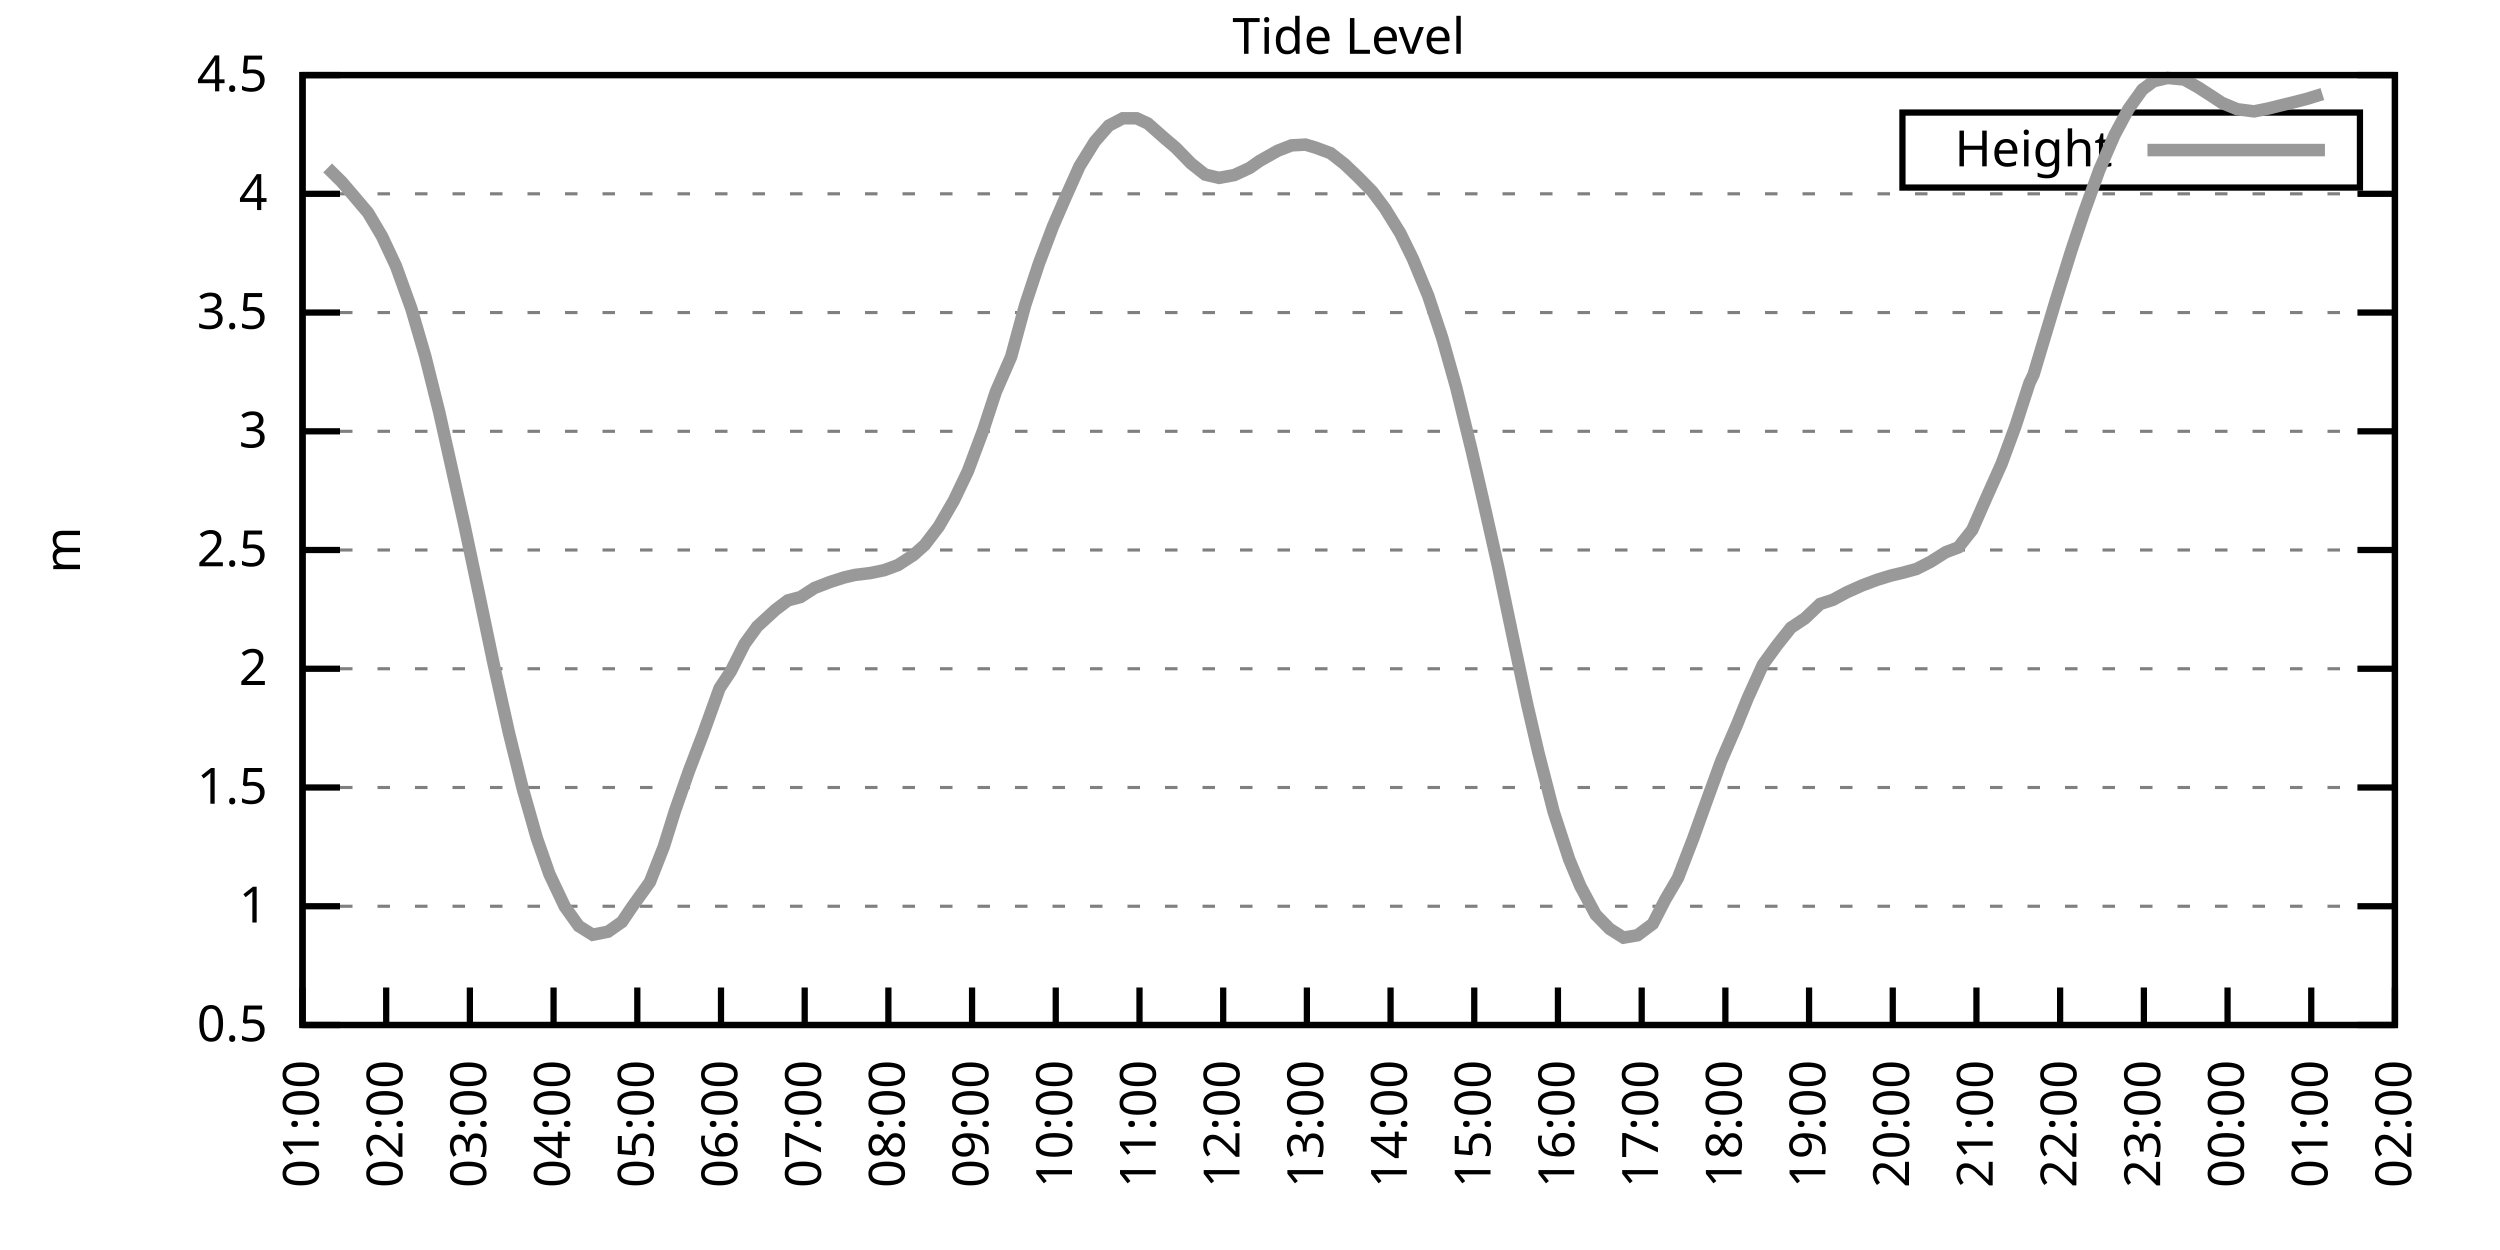
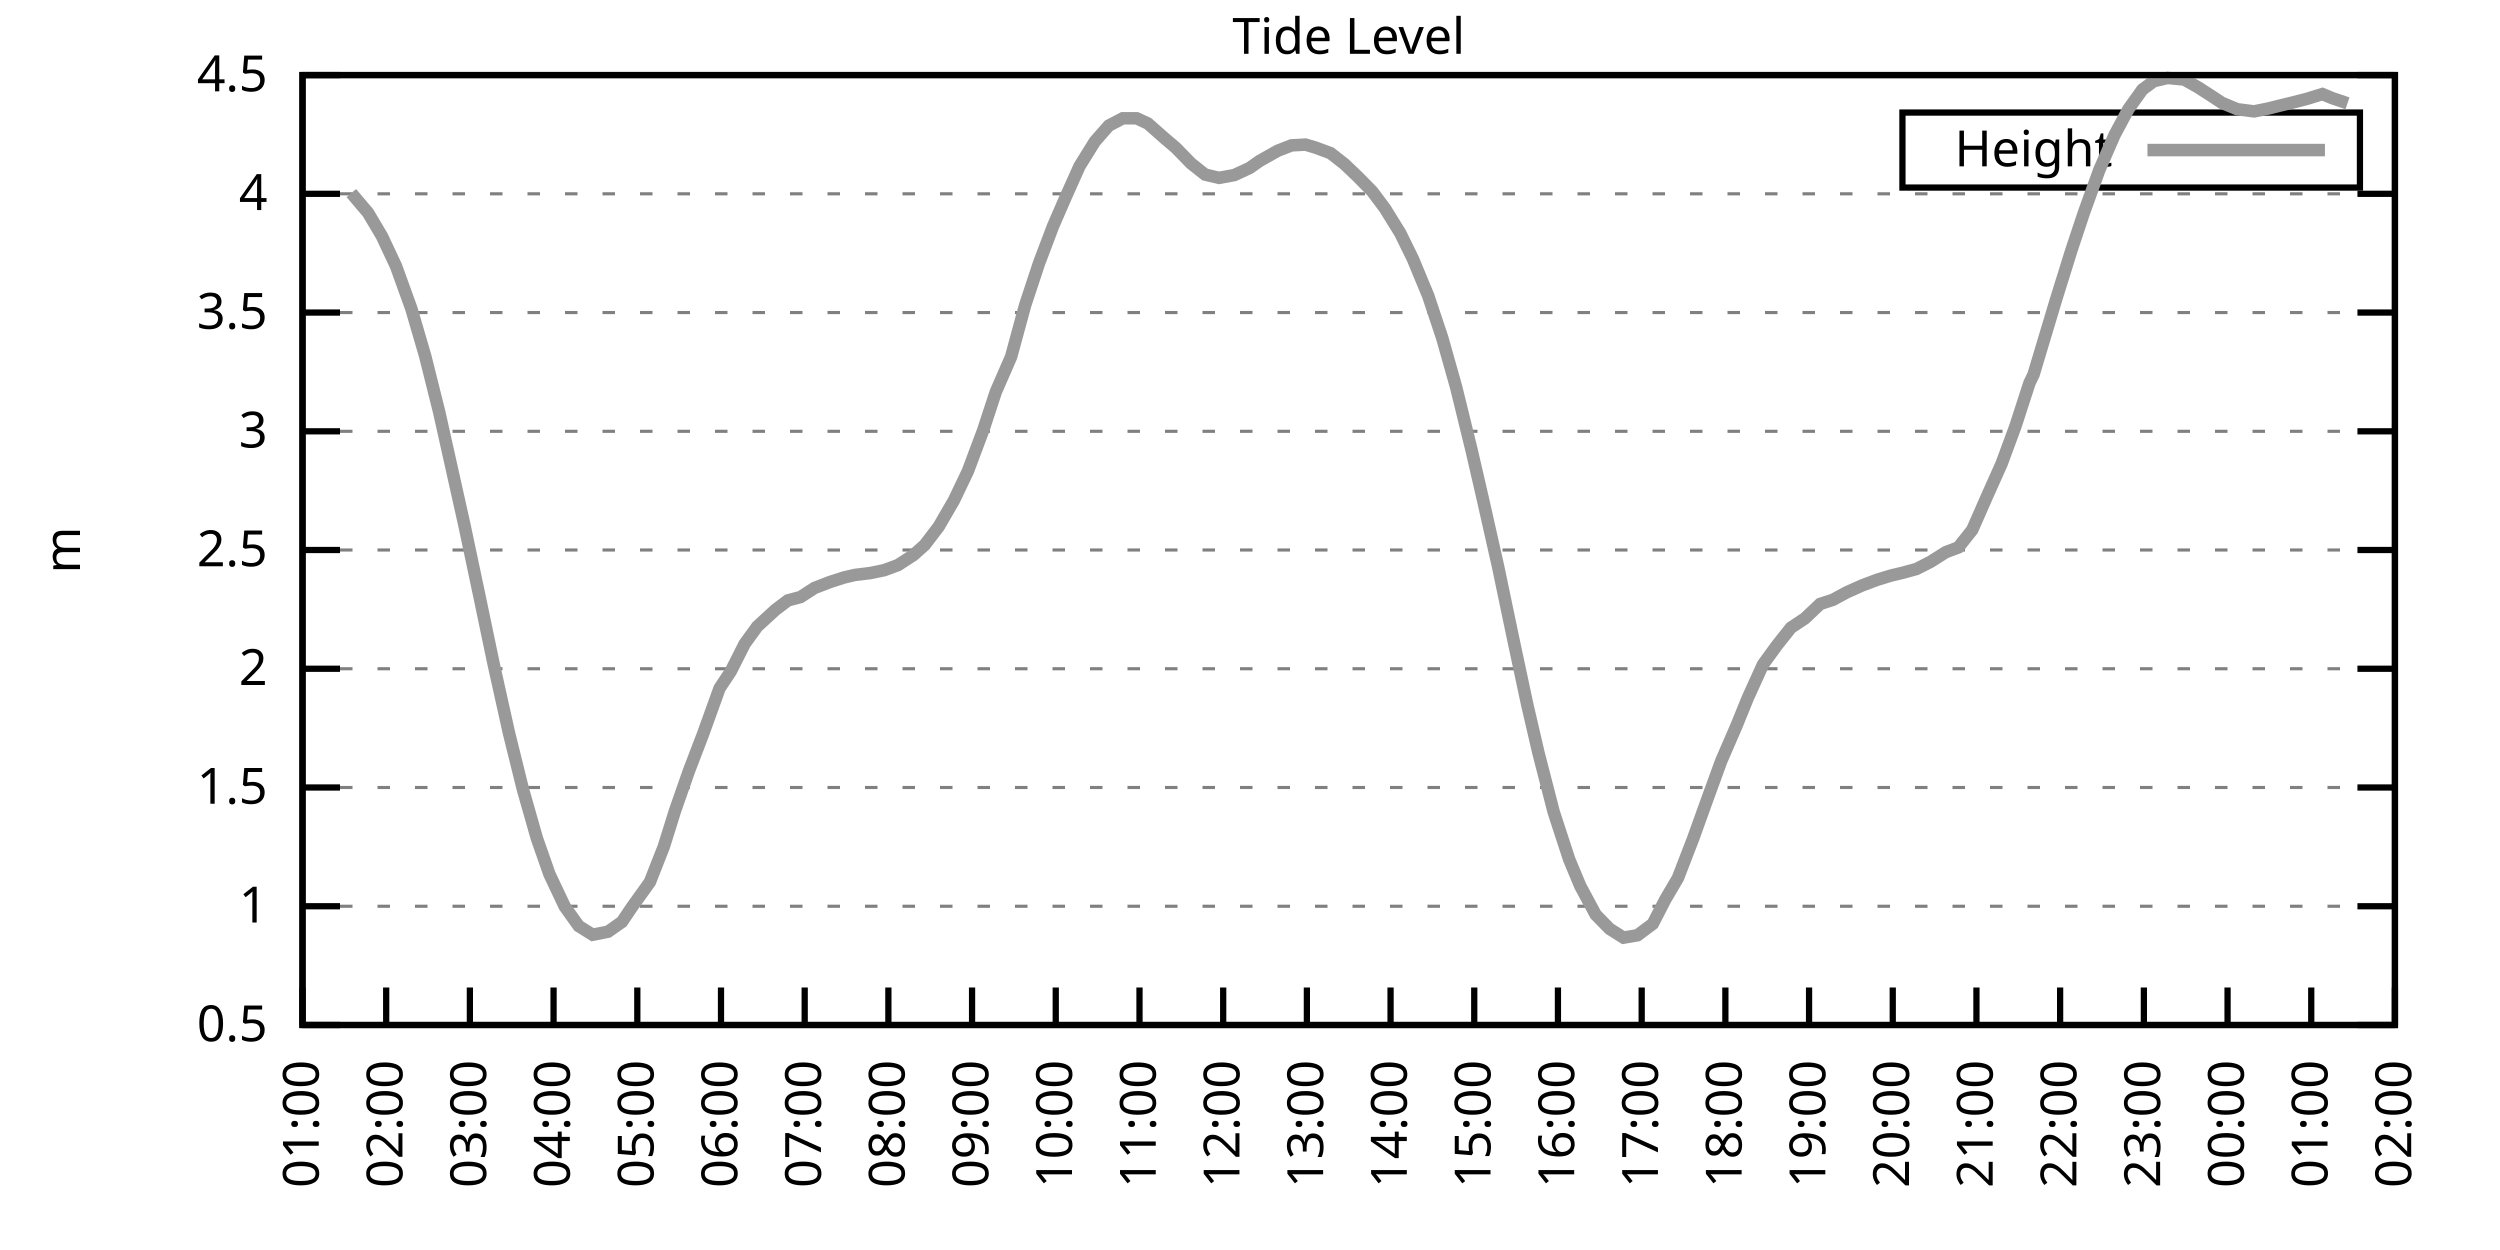
<svg xmlns="http://www.w3.org/2000/svg" xmlns:xlink="http://www.w3.org/1999/xlink" width="400" height="200" viewBox="0 0 400 200">
  <g id="gnuplot_canvas">
    <rect x="0" y="0" width="400" height="200" fill="none" />
    <defs>
      <circle id="gpDot" r="0.5" stroke-width="0.5" stroke="currentColor" />
      <path id="gpPt0" stroke-width="0.333" stroke="currentColor" d="M-1,0 h2 M0,-1 v2" />
      <path id="gpPt1" stroke-width="0.333" stroke="currentColor" d="M-1,-1 L1,1 M1,-1 L-1,1" />
      <path id="gpPt2" stroke-width="0.333" stroke="currentColor" d="M-1,0 L1,0 M0,-1 L0,1 M-1,-1 L1,1 M-1,1 L1,-1" />
      <rect id="gpPt3" stroke-width="0.333" stroke="currentColor" x="-1" y="-1" width="2" height="2" />
      <rect id="gpPt4" stroke-width="0.333" stroke="currentColor" fill="currentColor" x="-1" y="-1" width="2" height="2" />
      <circle id="gpPt5" stroke-width="0.333" stroke="currentColor" cx="0" cy="0" r="1" />
      <use xlink:href="#gpPt5" id="gpPt6" fill="currentColor" stroke="none" />
      <path id="gpPt7" stroke-width="0.333" stroke="currentColor" d="M0,-1.33 L-1.33,0.67 L1.33,0.67 z" />
      <use xlink:href="#gpPt7" id="gpPt8" fill="currentColor" stroke="none" />
      <use xlink:href="#gpPt7" id="gpPt9" stroke="currentColor" transform="rotate(180)" />
      <use xlink:href="#gpPt9" id="gpPt10" fill="currentColor" stroke="none" />
      <use xlink:href="#gpPt3" id="gpPt11" stroke="currentColor" transform="rotate(45)" />
      <use xlink:href="#gpPt11" id="gpPt12" fill="currentColor" stroke="none" />
      <path id="gpPt13" stroke-width="0.333" stroke="currentColor" d="M0,1.330 L1.265,0.411 L0.782,-1.067 L-0.782,-1.076 L-1.265,0.411 z" />
      <use xlink:href="#gpPt13" id="gpPt14" fill="currentColor" stroke="none" />
      <filter id="textbox" filterUnits="objectBoundingBox" x="0" y="0" height="1" width="1">
        <feFlood flood-color="white" flood-opacity="1" result="bgnd" />
        <feComposite in="SourceGraphic" in2="bgnd" operator="atop" />
      </filter>
      <filter id="greybox" filterUnits="objectBoundingBox" x="0" y="0" height="1" width="1">
        <feFlood flood-color="lightgrey" flood-opacity="1" result="grey" />
        <feComposite in="SourceGraphic" in2="grey" operator="atop" />
      </filter>
    </defs>
    <g fill="none" color="white" stroke="currentColor" stroke-width="1.00" stroke-linecap="butt" stroke-linejoin="miter">
</g>
    <g fill="none" color="black" stroke="currentColor" stroke-width="1.00" stroke-linecap="butt" stroke-linejoin="miter">
      <g stroke="none" shape-rendering="crispEdges">
        <polygon fill="rgb(255, 255, 255)" points="48.40,164.00 383.18,164.00 383.18,12.02 48.40,12.02 " />
      </g>
    </g>
    <g fill="none" color="black" stroke="currentColor" stroke-width="1.00" stroke-linecap="butt" stroke-linejoin="miter">
</g>
    <g fill="none" color="black" stroke="black" stroke-width="0.50" stroke-linecap="butt" stroke-linejoin="miter">
</g>
    <g fill="none" color="gray" stroke="currentColor" stroke-width="0.50" stroke-linecap="butt" stroke-linejoin="miter">
      <path stroke="gray" stroke-dasharray="2,4" class="gridline" d="M48.40,164.00 L383.19,164.00  " />
    </g>
    <g fill="none" color="gray" stroke="gray" stroke-width="1.00" stroke-linecap="butt" stroke-linejoin="miter">
</g>
    <g fill="none" color="black" stroke="currentColor" stroke-width="1.00" stroke-linecap="butt" stroke-linejoin="miter">
      <path stroke="black" d="M48.40,164.00 L54.40,164.00 M383.19,164.00 L377.19,164.00  " />
      <g transform="translate(42.80,166.60)" stroke="none" fill="black" font-family="Sans" font-size="8.00" text-anchor="end">
        <text>
          <tspan font-family="Sans"> 0.5</tspan>
        </text>
      </g>
    </g>
    <g fill="none" color="black" stroke="currentColor" stroke-width="1.00" stroke-linecap="butt" stroke-linejoin="miter">
</g>
    <g fill="none" color="black" stroke="black" stroke-width="0.50" stroke-linecap="butt" stroke-linejoin="miter">
</g>
    <g fill="none" color="gray" stroke="currentColor" stroke-width="0.50" stroke-linecap="butt" stroke-linejoin="miter">
      <path stroke="gray" stroke-dasharray="2,4" class="gridline" d="M48.40,145.00 L383.19,145.00  " />
    </g>
    <g fill="none" color="gray" stroke="gray" stroke-width="1.00" stroke-linecap="butt" stroke-linejoin="miter">
</g>
    <g fill="none" color="black" stroke="currentColor" stroke-width="1.00" stroke-linecap="butt" stroke-linejoin="miter">
      <path stroke="black" d="M48.40,145.00 L54.40,145.00 M383.19,145.00 L377.19,145.00  " />
      <g transform="translate(42.80,147.60)" stroke="none" fill="black" font-family="Sans" font-size="8.00" text-anchor="end">
        <text>
          <tspan font-family="Sans"> 1</tspan>
        </text>
      </g>
    </g>
    <g fill="none" color="black" stroke="currentColor" stroke-width="1.00" stroke-linecap="butt" stroke-linejoin="miter">
</g>
    <g fill="none" color="black" stroke="black" stroke-width="0.50" stroke-linecap="butt" stroke-linejoin="miter">
</g>
    <g fill="none" color="gray" stroke="currentColor" stroke-width="0.50" stroke-linecap="butt" stroke-linejoin="miter">
      <path stroke="gray" stroke-dasharray="2,4" class="gridline" d="M48.40,126.00 L383.19,126.00  " />
    </g>
    <g fill="none" color="gray" stroke="gray" stroke-width="1.00" stroke-linecap="butt" stroke-linejoin="miter">
</g>
    <g fill="none" color="black" stroke="currentColor" stroke-width="1.00" stroke-linecap="butt" stroke-linejoin="miter">
      <path stroke="black" d="M48.40,126.00 L54.40,126.00 M383.19,126.00 L377.19,126.00  " />
      <g transform="translate(42.80,128.60)" stroke="none" fill="black" font-family="Sans" font-size="8.00" text-anchor="end">
        <text>
          <tspan font-family="Sans"> 1.5</tspan>
        </text>
      </g>
    </g>
    <g fill="none" color="black" stroke="currentColor" stroke-width="1.00" stroke-linecap="butt" stroke-linejoin="miter">
</g>
    <g fill="none" color="black" stroke="black" stroke-width="0.50" stroke-linecap="butt" stroke-linejoin="miter">
</g>
    <g fill="none" color="gray" stroke="currentColor" stroke-width="0.50" stroke-linecap="butt" stroke-linejoin="miter">
      <path stroke="gray" stroke-dasharray="2,4" class="gridline" d="M48.40,107.00 L383.19,107.00  " />
    </g>
    <g fill="none" color="gray" stroke="gray" stroke-width="1.00" stroke-linecap="butt" stroke-linejoin="miter">
</g>
    <g fill="none" color="black" stroke="currentColor" stroke-width="1.00" stroke-linecap="butt" stroke-linejoin="miter">
      <path stroke="black" d="M48.40,107.00 L54.40,107.00 M383.19,107.00 L377.19,107.00  " />
      <g transform="translate(42.80,109.60)" stroke="none" fill="black" font-family="Sans" font-size="8.00" text-anchor="end">
        <text>
          <tspan font-family="Sans"> 2</tspan>
        </text>
      </g>
    </g>
    <g fill="none" color="black" stroke="currentColor" stroke-width="1.00" stroke-linecap="butt" stroke-linejoin="miter">
</g>
    <g fill="none" color="black" stroke="black" stroke-width="0.50" stroke-linecap="butt" stroke-linejoin="miter">
</g>
    <g fill="none" color="gray" stroke="currentColor" stroke-width="0.50" stroke-linecap="butt" stroke-linejoin="miter">
      <path stroke="gray" stroke-dasharray="2,4" class="gridline" d="M48.40,88.00 L383.19,88.00  " />
    </g>
    <g fill="none" color="gray" stroke="gray" stroke-width="1.00" stroke-linecap="butt" stroke-linejoin="miter">
</g>
    <g fill="none" color="black" stroke="currentColor" stroke-width="1.00" stroke-linecap="butt" stroke-linejoin="miter">
      <path stroke="black" d="M48.40,88.00 L54.40,88.00 M383.19,88.00 L377.19,88.00  " />
      <g transform="translate(42.80,90.60)" stroke="none" fill="black" font-family="Sans" font-size="8.00" text-anchor="end">
        <text>
          <tspan font-family="Sans"> 2.5</tspan>
        </text>
      </g>
    </g>
    <g fill="none" color="black" stroke="currentColor" stroke-width="1.00" stroke-linecap="butt" stroke-linejoin="miter">
</g>
    <g fill="none" color="black" stroke="black" stroke-width="0.50" stroke-linecap="butt" stroke-linejoin="miter">
</g>
    <g fill="none" color="gray" stroke="currentColor" stroke-width="0.50" stroke-linecap="butt" stroke-linejoin="miter">
      <path stroke="gray" stroke-dasharray="2,4" class="gridline" d="M48.40,69.01 L383.19,69.01  " />
    </g>
    <g fill="none" color="gray" stroke="gray" stroke-width="1.00" stroke-linecap="butt" stroke-linejoin="miter">
</g>
    <g fill="none" color="black" stroke="currentColor" stroke-width="1.00" stroke-linecap="butt" stroke-linejoin="miter">
      <path stroke="black" d="M48.40,69.01 L54.40,69.01 M383.19,69.01 L377.19,69.01  " />
      <g transform="translate(42.80,71.61)" stroke="none" fill="black" font-family="Sans" font-size="8.00" text-anchor="end">
        <text>
          <tspan font-family="Sans"> 3</tspan>
        </text>
      </g>
    </g>
    <g fill="none" color="black" stroke="currentColor" stroke-width="1.00" stroke-linecap="butt" stroke-linejoin="miter">
</g>
    <g fill="none" color="black" stroke="black" stroke-width="0.50" stroke-linecap="butt" stroke-linejoin="miter">
</g>
    <g fill="none" color="gray" stroke="currentColor" stroke-width="0.50" stroke-linecap="butt" stroke-linejoin="miter">
      <path stroke="gray" stroke-dasharray="2,4" class="gridline" d="M48.40,50.01 L383.19,50.01  " />
    </g>
    <g fill="none" color="gray" stroke="gray" stroke-width="1.00" stroke-linecap="butt" stroke-linejoin="miter">
</g>
    <g fill="none" color="black" stroke="currentColor" stroke-width="1.00" stroke-linecap="butt" stroke-linejoin="miter">
      <path stroke="black" d="M48.40,50.01 L54.40,50.01 M383.19,50.01 L377.19,50.01  " />
      <g transform="translate(42.80,52.61)" stroke="none" fill="black" font-family="Sans" font-size="8.00" text-anchor="end">
        <text>
          <tspan font-family="Sans"> 3.5</tspan>
        </text>
      </g>
    </g>
    <g fill="none" color="black" stroke="currentColor" stroke-width="1.00" stroke-linecap="butt" stroke-linejoin="miter">
</g>
    <g fill="none" color="black" stroke="black" stroke-width="0.50" stroke-linecap="butt" stroke-linejoin="miter">
</g>
    <g fill="none" color="gray" stroke="currentColor" stroke-width="0.50" stroke-linecap="butt" stroke-linejoin="miter">
      <path stroke="gray" stroke-dasharray="2,4" class="gridline" d="M48.40,31.01 L383.19,31.01  " />
    </g>
    <g fill="none" color="gray" stroke="gray" stroke-width="1.00" stroke-linecap="butt" stroke-linejoin="miter">
</g>
    <g fill="none" color="black" stroke="currentColor" stroke-width="1.00" stroke-linecap="butt" stroke-linejoin="miter">
      <path stroke="black" d="M48.40,31.01 L54.40,31.01 M383.19,31.01 L377.19,31.01  " />
      <g transform="translate(42.80,33.61)" stroke="none" fill="black" font-family="Sans" font-size="8.00" text-anchor="end">
        <text>
          <tspan font-family="Sans"> 4</tspan>
        </text>
      </g>
    </g>
    <g fill="none" color="black" stroke="currentColor" stroke-width="1.00" stroke-linecap="butt" stroke-linejoin="miter">
</g>
    <g fill="none" color="black" stroke="black" stroke-width="0.50" stroke-linecap="butt" stroke-linejoin="miter">
</g>
    <g fill="none" color="gray" stroke="currentColor" stroke-width="0.50" stroke-linecap="butt" stroke-linejoin="miter">
      <path stroke="gray" stroke-dasharray="2,4" class="gridline" d="M48.40,12.01 L383.19,12.01  " />
    </g>
    <g fill="none" color="gray" stroke="gray" stroke-width="1.00" stroke-linecap="butt" stroke-linejoin="miter">
</g>
    <g fill="none" color="black" stroke="currentColor" stroke-width="1.00" stroke-linecap="butt" stroke-linejoin="miter">
      <path stroke="black" d="M48.40,12.01 L54.40,12.01 M383.19,12.01 L377.19,12.01  " />
      <g transform="translate(42.80,14.61)" stroke="none" fill="black" font-family="Sans" font-size="8.00" text-anchor="end">
        <text>
          <tspan font-family="Sans"> 4.5</tspan>
        </text>
      </g>
    </g>
    <g fill="none" color="black" stroke="currentColor" stroke-width="1.00" stroke-linecap="butt" stroke-linejoin="miter">
      <path stroke="black" d="M48.40,164.00 L48.40,158.00  " />
      <g transform="translate(51.00,169.60) rotate(270.00)" stroke="none" fill="black" font-family="Sans" font-size="8.00" text-anchor="end">
        <text>
          <tspan font-family="Sans">01:00</tspan>
        </text>
      </g>
    </g>
    <g fill="none" color="black" stroke="currentColor" stroke-width="1.00" stroke-linecap="butt" stroke-linejoin="miter">
      <path stroke="black" d="M61.79,164.00 L61.79,158.00  " />
      <g transform="translate(64.39,169.60) rotate(270.00)" stroke="none" fill="black" font-family="Sans" font-size="8.00" text-anchor="end">
        <text>
          <tspan font-family="Sans">02:00</tspan>
        </text>
      </g>
    </g>
    <g fill="none" color="black" stroke="currentColor" stroke-width="1.00" stroke-linecap="butt" stroke-linejoin="miter">
      <path stroke="black" d="M75.18,164.00 L75.18,158.00  " />
      <g transform="translate(77.78,169.60) rotate(270.00)" stroke="none" fill="black" font-family="Sans" font-size="8.00" text-anchor="end">
        <text>
          <tspan font-family="Sans">03:00</tspan>
        </text>
      </g>
    </g>
    <g fill="none" color="black" stroke="currentColor" stroke-width="1.00" stroke-linecap="butt" stroke-linejoin="miter">
      <path stroke="black" d="M88.57,164.00 L88.57,158.00  " />
      <g transform="translate(91.17,169.60) rotate(270.00)" stroke="none" fill="black" font-family="Sans" font-size="8.00" text-anchor="end">
        <text>
          <tspan font-family="Sans">04:00</tspan>
        </text>
      </g>
    </g>
    <g fill="none" color="black" stroke="currentColor" stroke-width="1.00" stroke-linecap="butt" stroke-linejoin="miter">
      <path stroke="black" d="M101.97,164.00 L101.97,158.00  " />
      <g transform="translate(104.57,169.60) rotate(270.00)" stroke="none" fill="black" font-family="Sans" font-size="8.00" text-anchor="end">
        <text>
          <tspan font-family="Sans">05:00</tspan>
        </text>
      </g>
    </g>
    <g fill="none" color="black" stroke="currentColor" stroke-width="1.00" stroke-linecap="butt" stroke-linejoin="miter">
      <path stroke="black" d="M115.36,164.00 L115.36,158.00  " />
      <g transform="translate(117.96,169.60) rotate(270.00)" stroke="none" fill="black" font-family="Sans" font-size="8.00" text-anchor="end">
        <text>
          <tspan font-family="Sans">06:00</tspan>
        </text>
      </g>
    </g>
    <g fill="none" color="black" stroke="currentColor" stroke-width="1.00" stroke-linecap="butt" stroke-linejoin="miter">
      <path stroke="black" d="M128.75,164.00 L128.75,158.00  " />
      <g transform="translate(131.35,169.60) rotate(270.00)" stroke="none" fill="black" font-family="Sans" font-size="8.00" text-anchor="end">
        <text>
          <tspan font-family="Sans">07:00</tspan>
        </text>
      </g>
    </g>
    <g fill="none" color="black" stroke="currentColor" stroke-width="1.00" stroke-linecap="butt" stroke-linejoin="miter">
      <path stroke="black" d="M142.14,164.00 L142.14,158.00  " />
      <g transform="translate(144.74,169.60) rotate(270.00)" stroke="none" fill="black" font-family="Sans" font-size="8.00" text-anchor="end">
        <text>
          <tspan font-family="Sans">08:00</tspan>
        </text>
      </g>
    </g>
    <g fill="none" color="black" stroke="currentColor" stroke-width="1.00" stroke-linecap="butt" stroke-linejoin="miter">
      <path stroke="black" d="M155.53,164.00 L155.53,158.00  " />
      <g transform="translate(158.13,169.60) rotate(270.00)" stroke="none" fill="black" font-family="Sans" font-size="8.00" text-anchor="end">
        <text>
          <tspan font-family="Sans">09:00</tspan>
        </text>
      </g>
    </g>
    <g fill="none" color="black" stroke="currentColor" stroke-width="1.00" stroke-linecap="butt" stroke-linejoin="miter">
      <path stroke="black" d="M168.92,164.00 L168.92,158.00  " />
      <g transform="translate(171.52,169.60) rotate(270.00)" stroke="none" fill="black" font-family="Sans" font-size="8.00" text-anchor="end">
        <text>
          <tspan font-family="Sans">10:00</tspan>
        </text>
      </g>
    </g>
    <g fill="none" color="black" stroke="currentColor" stroke-width="1.00" stroke-linecap="butt" stroke-linejoin="miter">
      <path stroke="black" d="M182.32,164.00 L182.32,158.00  " />
      <g transform="translate(184.92,169.60) rotate(270.00)" stroke="none" fill="black" font-family="Sans" font-size="8.00" text-anchor="end">
        <text>
          <tspan font-family="Sans">11:00</tspan>
        </text>
      </g>
    </g>
    <g fill="none" color="black" stroke="currentColor" stroke-width="1.00" stroke-linecap="butt" stroke-linejoin="miter">
      <path stroke="black" d="M195.71,164.00 L195.71,158.00  " />
      <g transform="translate(198.31,169.60) rotate(270.00)" stroke="none" fill="black" font-family="Sans" font-size="8.00" text-anchor="end">
        <text>
          <tspan font-family="Sans">12:00</tspan>
        </text>
      </g>
    </g>
    <g fill="none" color="black" stroke="currentColor" stroke-width="1.00" stroke-linecap="butt" stroke-linejoin="miter">
      <path stroke="black" d="M209.10,164.00 L209.10,158.00  " />
      <g transform="translate(211.70,169.60) rotate(270.00)" stroke="none" fill="black" font-family="Sans" font-size="8.00" text-anchor="end">
        <text>
          <tspan font-family="Sans">13:00</tspan>
        </text>
      </g>
    </g>
    <g fill="none" color="black" stroke="currentColor" stroke-width="1.00" stroke-linecap="butt" stroke-linejoin="miter">
      <path stroke="black" d="M222.49,164.00 L222.49,158.00  " />
      <g transform="translate(225.09,169.60) rotate(270.00)" stroke="none" fill="black" font-family="Sans" font-size="8.00" text-anchor="end">
        <text>
          <tspan font-family="Sans">14:00</tspan>
        </text>
      </g>
    </g>
    <g fill="none" color="black" stroke="currentColor" stroke-width="1.00" stroke-linecap="butt" stroke-linejoin="miter">
      <path stroke="black" d="M235.88,164.00 L235.88,158.00  " />
      <g transform="translate(238.48,169.60) rotate(270.00)" stroke="none" fill="black" font-family="Sans" font-size="8.00" text-anchor="end">
        <text>
          <tspan font-family="Sans">15:00</tspan>
        </text>
      </g>
    </g>
    <g fill="none" color="black" stroke="currentColor" stroke-width="1.00" stroke-linecap="butt" stroke-linejoin="miter">
      <path stroke="black" d="M249.27,164.00 L249.27,158.00  " />
      <g transform="translate(251.87,169.60) rotate(270.00)" stroke="none" fill="black" font-family="Sans" font-size="8.00" text-anchor="end">
        <text>
          <tspan font-family="Sans">16:00</tspan>
        </text>
      </g>
    </g>
    <g fill="none" color="black" stroke="currentColor" stroke-width="1.00" stroke-linecap="butt" stroke-linejoin="miter">
      <path stroke="black" d="M262.67,164.00 L262.67,158.00  " />
      <g transform="translate(265.27,169.60) rotate(270.00)" stroke="none" fill="black" font-family="Sans" font-size="8.00" text-anchor="end">
        <text>
          <tspan font-family="Sans">17:00</tspan>
        </text>
      </g>
    </g>
    <g fill="none" color="black" stroke="currentColor" stroke-width="1.00" stroke-linecap="butt" stroke-linejoin="miter">
      <path stroke="black" d="M276.06,164.00 L276.06,158.00  " />
      <g transform="translate(278.66,169.60) rotate(270.00)" stroke="none" fill="black" font-family="Sans" font-size="8.00" text-anchor="end">
        <text>
          <tspan font-family="Sans">18:00</tspan>
        </text>
      </g>
    </g>
    <g fill="none" color="black" stroke="currentColor" stroke-width="1.00" stroke-linecap="butt" stroke-linejoin="miter">
      <path stroke="black" d="M289.45,164.00 L289.45,158.00  " />
      <g transform="translate(292.05,169.60) rotate(270.00)" stroke="none" fill="black" font-family="Sans" font-size="8.00" text-anchor="end">
        <text>
          <tspan font-family="Sans">19:00</tspan>
        </text>
      </g>
    </g>
    <g fill="none" color="black" stroke="currentColor" stroke-width="1.00" stroke-linecap="butt" stroke-linejoin="miter">
      <path stroke="black" d="M302.84,164.00 L302.84,158.00  " />
      <g transform="translate(305.44,169.60) rotate(270.00)" stroke="none" fill="black" font-family="Sans" font-size="8.00" text-anchor="end">
        <text>
          <tspan font-family="Sans">20:00</tspan>
        </text>
      </g>
    </g>
    <g fill="none" color="black" stroke="currentColor" stroke-width="1.00" stroke-linecap="butt" stroke-linejoin="miter">
      <path stroke="black" d="M316.23,164.00 L316.23,158.00  " />
      <g transform="translate(318.83,169.60) rotate(270.00)" stroke="none" fill="black" font-family="Sans" font-size="8.00" text-anchor="end">
        <text>
          <tspan font-family="Sans">21:00</tspan>
        </text>
      </g>
    </g>
    <g fill="none" color="black" stroke="currentColor" stroke-width="1.00" stroke-linecap="butt" stroke-linejoin="miter">
      <path stroke="black" d="M329.62,164.00 L329.62,158.00  " />
      <g transform="translate(332.22,169.60) rotate(270.00)" stroke="none" fill="black" font-family="Sans" font-size="8.00" text-anchor="end">
        <text>
          <tspan font-family="Sans">22:00</tspan>
        </text>
      </g>
    </g>
    <g fill="none" color="black" stroke="currentColor" stroke-width="1.00" stroke-linecap="butt" stroke-linejoin="miter">
      <path stroke="black" d="M343.02,164.00 L343.02,158.00  " />
      <g transform="translate(345.62,169.60) rotate(270.00)" stroke="none" fill="black" font-family="Sans" font-size="8.00" text-anchor="end">
        <text>
          <tspan font-family="Sans">23:00</tspan>
        </text>
      </g>
    </g>
    <g fill="none" color="black" stroke="currentColor" stroke-width="1.00" stroke-linecap="butt" stroke-linejoin="miter">
      <path stroke="black" d="M356.41,164.00 L356.41,158.00  " />
      <g transform="translate(359.01,169.60) rotate(270.00)" stroke="none" fill="black" font-family="Sans" font-size="8.00" text-anchor="end">
        <text>
          <tspan font-family="Sans">00:00</tspan>
        </text>
      </g>
    </g>
    <g fill="none" color="black" stroke="currentColor" stroke-width="1.00" stroke-linecap="butt" stroke-linejoin="miter">
      <path stroke="black" d="M369.80,164.00 L369.80,158.00  " />
      <g transform="translate(372.40,169.60) rotate(270.00)" stroke="none" fill="black" font-family="Sans" font-size="8.00" text-anchor="end">
        <text>
          <tspan font-family="Sans">01:00</tspan>
        </text>
      </g>
    </g>
    <g fill="none" color="black" stroke="currentColor" stroke-width="1.00" stroke-linecap="butt" stroke-linejoin="miter">
      <path stroke="black" d="M383.19,164.00 L383.19,158.00  " />
      <g transform="translate(385.79,169.60) rotate(270.00)" stroke="none" fill="black" font-family="Sans" font-size="8.00" text-anchor="end">
        <text>
          <tspan font-family="Sans">02:00</tspan>
        </text>
      </g>
    </g>
    <g fill="none" color="black" stroke="currentColor" stroke-width="1.00" stroke-linecap="butt" stroke-linejoin="miter">
</g>
    <g fill="none" color="black" stroke="currentColor" stroke-width="1.00" stroke-linecap="butt" stroke-linejoin="miter">
      <path stroke="black" d="M48.40,12.01 L48.40,164.00 L383.19,164.00 L383.19,12.01 L48.40,12.01 Z  " />
    </g>
    <g fill="none" color="black" stroke="currentColor" stroke-width="1.00" stroke-linecap="butt" stroke-linejoin="miter">
</g>
    <g fill="none" color="black" stroke="currentColor" stroke-width="1.00" stroke-linecap="butt" stroke-linejoin="miter">
      <path stroke="black" d="M304.39,30.01 L304.39,18.01 L377.59,18.01 L377.59,30.01 L304.39,30.01 Z  " />
    </g>
    <g id="Tide_level_plot_1">
      <g fill="none" color="white" stroke="black" stroke-width="2.00" stroke-linecap="butt" stroke-linejoin="miter">
</g>
      <g fill="none" color="black" stroke="currentColor" stroke-width="2.00" stroke-linecap="butt" stroke-linejoin="miter">
        <g transform="translate(337.99,26.61)" stroke="none" fill="black" font-family="Sans" font-size="8.00" text-anchor="end">
          <text>
            <tspan font-family="Sans">Height</tspan>
          </text>
        </g>
      </g>
      <g fill="none" color="black" stroke="currentColor" stroke-width="2.00" stroke-linecap="butt" stroke-linejoin="miter">
-         <path stroke="rgb(153, 153, 153)" d="M343.59,24.01 L371.99,24.01 M52.42,26.87 L54.65,29.07 L56.21,30.89 L58.89,34.05 L61.12,37.81 L63.35,42.56   L65.81,49.36 L68.04,57.00 L70.27,65.93 L74.29,83.94 L76.75,95.57 L78.98,106.24 L81.43,117.26 L83.66,126.27   L85.90,134.13 L87.91,139.87 L90.36,145.04 L92.59,148.16 L94.82,149.56 L97.28,149.07 L99.51,147.51 L101.07,145.19   L103.98,141.13 L106.21,135.46 L107.99,129.76 L110.22,123.38 L112.46,117.53 L115.13,110.12 L116.92,107.42 L119.15,103.01   L121.16,100.24 L124.06,97.58 L126.07,96.06 L128.08,95.53 L130.31,94.08 L132.77,93.13 L135.00,92.41 L136.78,91.99   L139.24,91.69 L141.47,91.23 L143.70,90.40 L146.16,88.80 L147.94,87.21 L150.18,84.28 L152.63,80.06 L154.86,75.39   L157.32,68.82 L159.33,62.70 L161.78,57.08 L164.01,48.87 L166.25,42.10 L168.48,36.21 L170.49,31.58 L172.72,26.60   L175.17,22.65 L177.41,20.10 L179.64,18.93 L181.87,18.93 L183.66,19.76 L186.33,22.12 L188.12,23.64 L190.57,26.15   L192.81,27.93 L195.04,28.46 L197.49,28.01 L199.95,26.87 L201.51,25.77 L204.41,24.13 L206.64,23.26 L208.88,23.14   L210.44,23.60 L212.89,24.51 L215.13,26.26 L217.36,28.39 L219.59,30.67 L221.60,33.36 L224.05,37.32 L226.06,41.42   L228.52,47.35 L230.75,54.04 L232.98,61.94 L235.44,71.97 L237.22,79.68 L239.68,90.59 L242.13,102.29 L244.36,112.74   L246.15,120.45 L248.60,129.95 L251.06,137.48 L252.85,141.77 L255.30,146.33 L257.53,148.61 L259.76,150.02 L262.00,149.64   L264.45,147.81 L266.46,143.90 L268.47,140.48 L270.92,134.13 L273.16,127.90 L275.39,121.78 L277.84,116.12 L279.63,111.72   L282.08,106.32 L284.32,103.24 L286.55,100.43 L288.78,98.95 L291.23,96.63 L293.24,95.98 L295.48,94.77 L297.93,93.67   L300.39,92.75 L302.62,92.07 L304.40,91.65 L306.63,91.04 L308.87,89.90 L311.32,88.35 L313.33,87.59 L315.56,84.78   L318.02,79.19 L320.25,74.21 L322.48,68.17 L324.71,61.29 L325.38,59.89 L328.95,47.99 L331.41,40.09 L333.42,34.05   L335.87,27.25 L338.33,21.59 L340.56,17.44 L342.79,14.33 L344.58,13.00 L346.81,12.47 L349.49,12.73 L351.72,13.99   L353.95,15.43 L355.51,16.46 L357.97,17.48 L360.65,17.82 L362.88,17.37 L364.89,16.87 L366.90,16.38 L369.13,15.81   L371.58,15.05  " />
+         <path stroke="rgb(153, 153, 153)" d="M343.59,24.01 L371.99,24.01 M56.21,30.89 L58.89,34.05 L61.12,37.81 L63.35,42.56 L65.81,49.36 L68.04,57.00   L70.27,65.93 L74.29,83.94 L76.75,95.57 L78.98,106.24 L81.43,117.26 L83.66,126.27 L85.90,134.13 L87.91,139.87   L90.36,145.04 L92.59,148.16 L94.82,149.56 L97.28,149.07 L99.51,147.51 L101.07,145.19 L103.98,141.13 L106.21,135.46   L107.99,129.76 L110.22,123.38 L112.46,117.53 L115.13,110.12 L116.92,107.42 L119.15,103.01 L121.16,100.24 L124.06,97.58   L126.07,96.06 L128.08,95.53 L130.31,94.08 L132.77,93.13 L135.00,92.41 L136.78,91.99 L139.24,91.69 L141.47,91.23   L143.70,90.40 L146.16,88.80 L147.94,87.21 L150.18,84.28 L152.63,80.06 L154.86,75.39 L157.32,68.82 L159.33,62.70   L161.78,57.08 L164.01,48.87 L166.25,42.10 L168.48,36.21 L170.49,31.58 L172.72,26.60 L175.17,22.65 L177.41,20.10   L179.64,18.93 L181.87,18.93 L183.66,19.76 L186.33,22.12 L188.12,23.64 L190.57,26.15 L192.81,27.93 L195.04,28.46   L197.49,28.01 L199.95,26.87 L201.51,25.77 L204.41,24.13 L206.64,23.26 L208.88,23.14 L210.44,23.60 L212.89,24.51   L215.13,26.26 L217.36,28.39 L219.59,30.67 L221.60,33.36 L224.05,37.32 L226.06,41.42 L228.52,47.35 L230.75,54.04   L232.98,61.94 L235.44,71.97 L237.22,79.68 L239.68,90.59 L242.13,102.29 L244.36,112.74 L246.15,120.45 L248.60,129.95   L251.06,137.48 L252.85,141.77 L255.30,146.33 L257.53,148.61 L259.76,150.02 L262.00,149.64 L264.45,147.81 L266.46,143.90   L268.47,140.48 L270.92,134.13 L273.16,127.90 L275.39,121.78 L277.84,116.12 L279.63,111.72 L282.08,106.32 L284.32,103.24   L286.55,100.43 L288.78,98.95 L291.23,96.63 L293.24,95.98 L295.48,94.77 L297.93,93.67 L300.39,92.75 L302.62,92.07   L304.40,91.65 L306.63,91.04 L308.87,89.90 L311.32,88.35 L313.33,87.59 L315.56,84.78 L318.02,79.19 L320.25,74.21   L322.48,68.17 L324.71,61.29 L325.38,59.89 L328.95,47.99 L331.41,40.09 L333.42,34.05 L335.87,27.25 L338.33,21.59   L340.56,17.44 L342.79,14.33 L344.58,13.00 L346.81,12.47 L349.49,12.73 L351.72,13.99 L353.95,15.43 L355.51,16.46   L357.97,17.48 L360.65,17.82 L362.88,17.37 L364.89,16.87 L366.90,16.38 L369.13,15.81 L371.58,15.05 L373.15,15.70   L375.60,16.53  " />
      </g>
    </g>
    <g fill="none" color="black" stroke="currentColor" stroke-width="2.00" stroke-linecap="butt" stroke-linejoin="miter">
</g>
    <g fill="none" color="black" stroke="black" stroke-width="1.00" stroke-linecap="butt" stroke-linejoin="miter">
</g>
    <g fill="none" color="black" stroke="currentColor" stroke-width="1.00" stroke-linecap="butt" stroke-linejoin="miter">
      <path stroke="black" d="M48.40,12.01 L48.40,164.00 L383.19,164.00 L383.19,12.01 L48.40,12.01 Z  " />
      <g transform="translate(12.80,88.01) rotate(270.00)" stroke="none" fill="black" font-family="Sans" font-size="8.00" text-anchor="middle">
        <text>
          <tspan font-family="Sans">m</tspan>
        </text>
      </g>
    </g>
    <g fill="none" color="black" stroke="currentColor" stroke-width="1.00" stroke-linecap="butt" stroke-linejoin="miter">
</g>
    <g fill="none" color="black" stroke="currentColor" stroke-width="1.00" stroke-linecap="butt" stroke-linejoin="miter">
      <g transform="translate(215.79,8.61)" stroke="none" fill="black" font-family="Sans" font-size="8.00" text-anchor="middle">
        <text>
          <tspan font-family="Sans">Tide Level</tspan>
        </text>
      </g>
    </g>
    <g fill="none" color="black" stroke="currentColor" stroke-width="1.00" stroke-linecap="butt" stroke-linejoin="miter">
</g>
  </g>
</svg>
